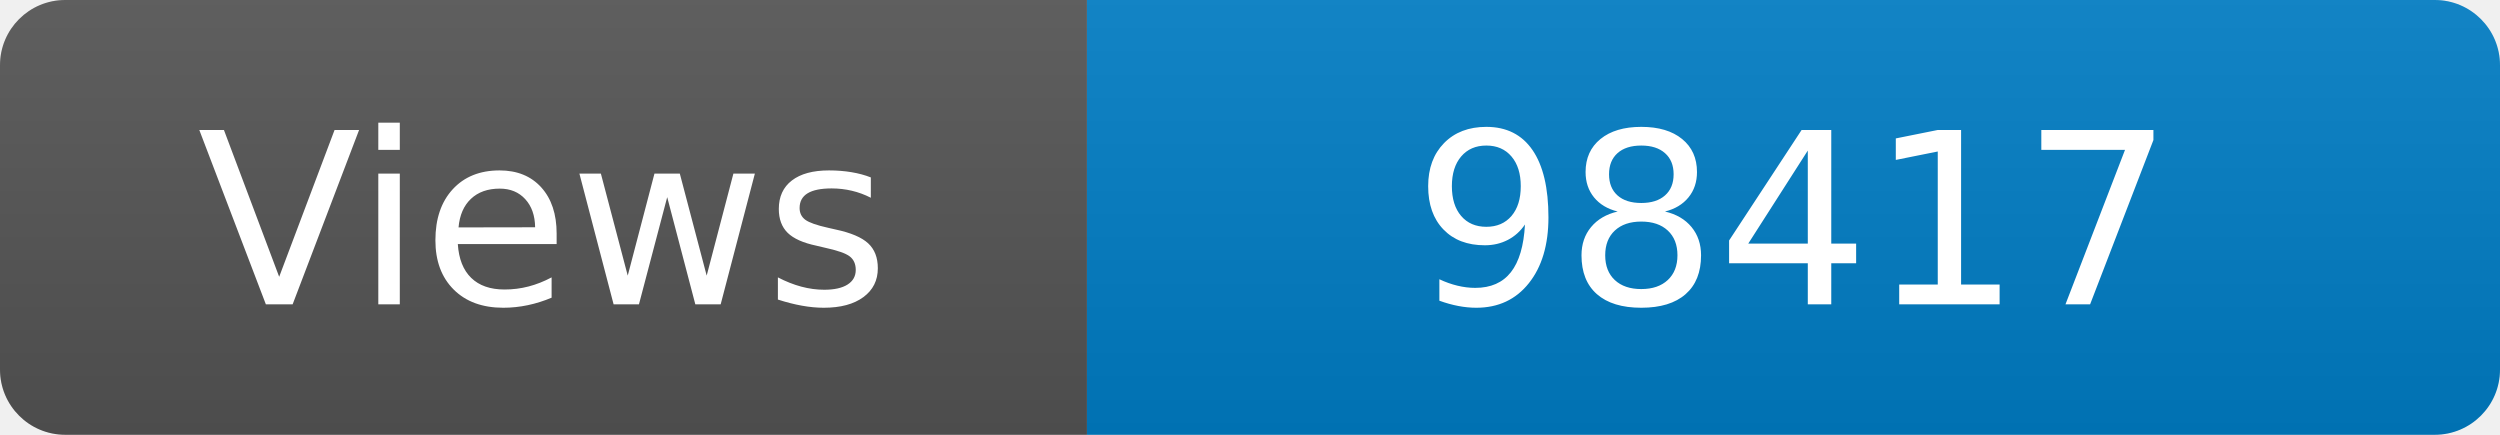
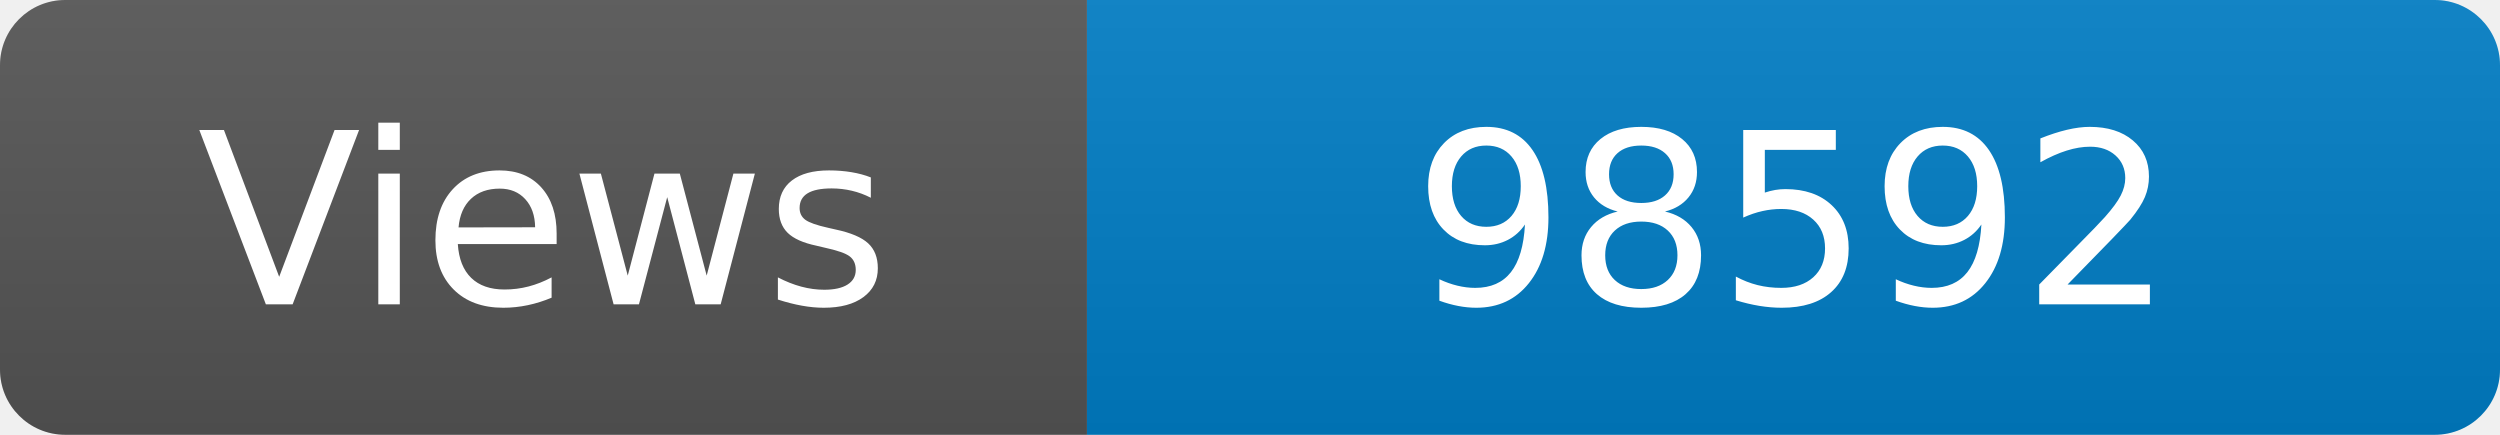
<svg xmlns="http://www.w3.org/2000/svg" width="115" height="20" role="img" aria-label="Maintained?: yes">
  <linearGradient id="s" x2="0" y2="100%">
    <stop offset="0" stop-color="#bbb" stop-opacity=".1" />
    <stop offset="1" stop-opacity=".1" />
  </linearGradient>
  <clipPath id="r">
    <rect width="115" height="20" rx="3" fill="#fff" />
  </clipPath>
  <g clip-path="url(#r)">
    <rect width="50" height="20" fill="#555" />
    <rect x="50" width="160" height="20" fill="#007ec6" />
    <rect width="115" height="20" fill="url(#s)" />
  </g>
  <g fill="#fff" text-anchor="middle" font-family="Verdana,Geneva,DejaVu Sans,sans-serif" font-size="110">
    <text x="250" y="140" transform="scale(.1)" fill="#fff">Views</text>
-     <text x="825" y="140" transform="scale(.1)" fill="#fff">98417</text>
+     <text x="825" y="140" transform="scale(.1)" fill="#fff">98592</text>
  </g>
</svg>
